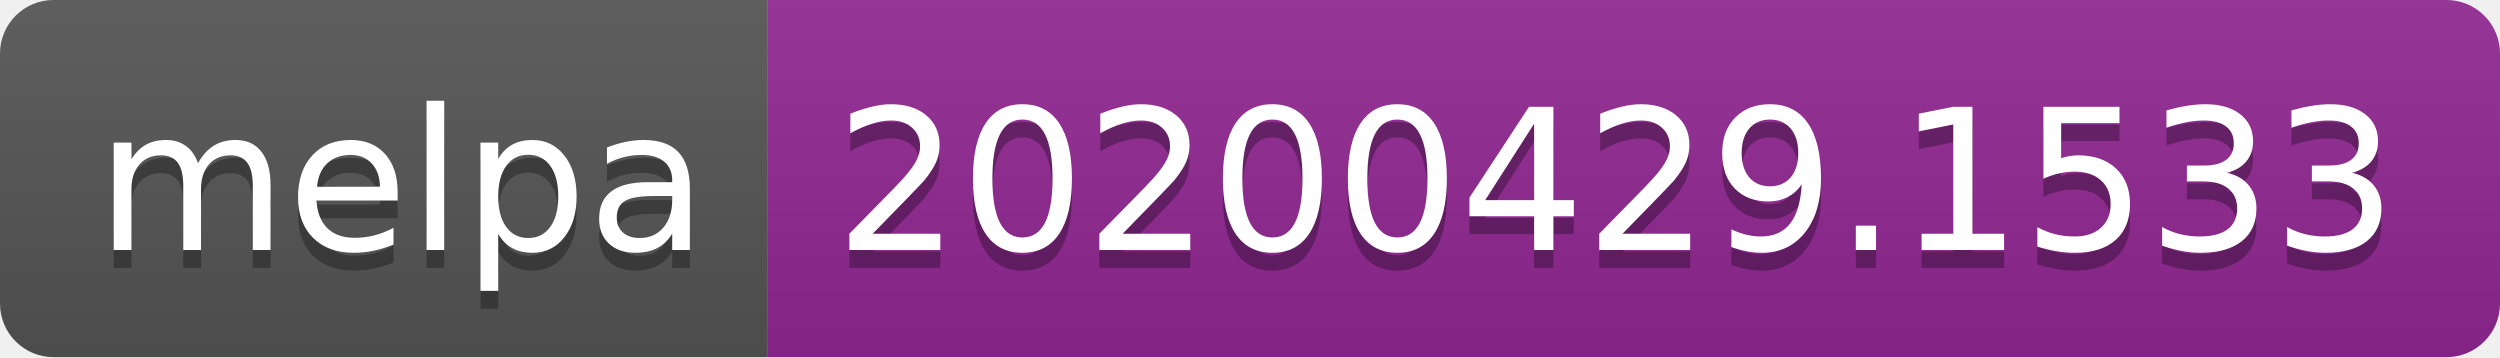
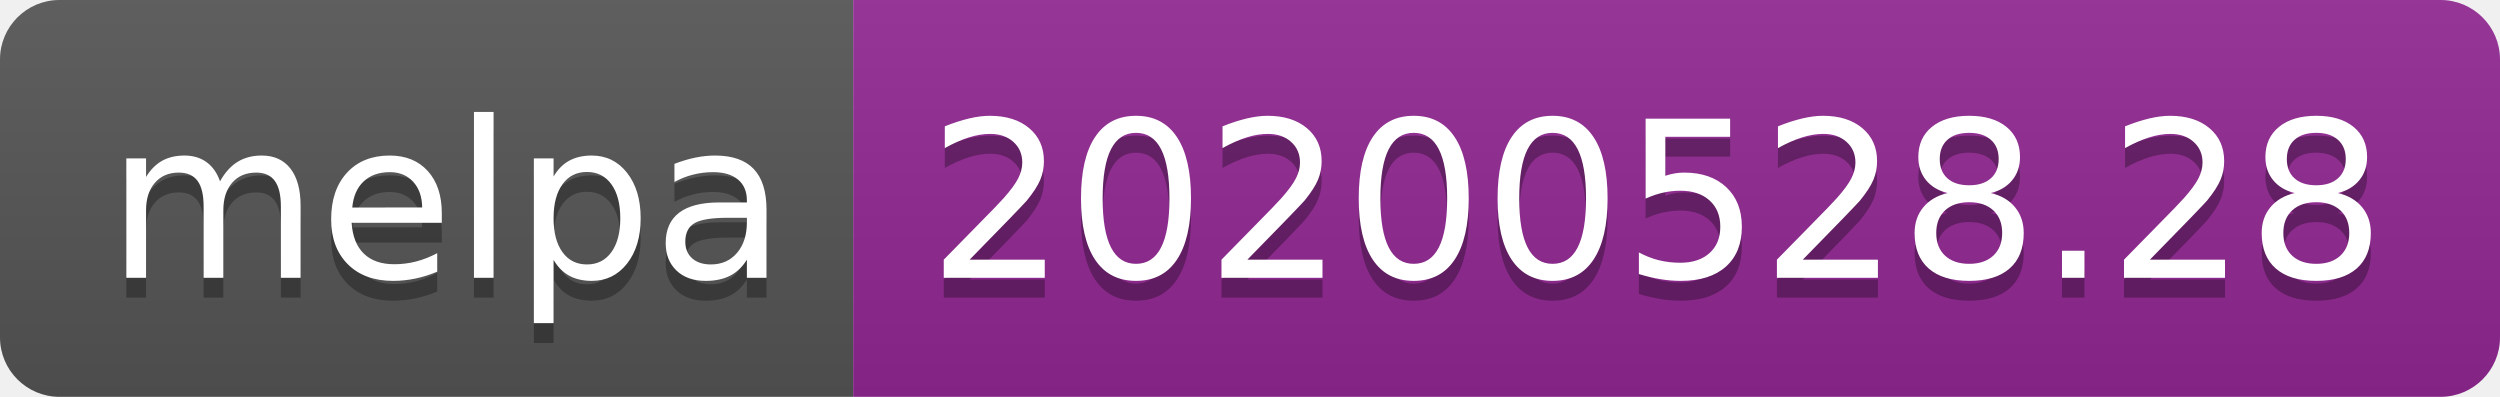
- <svg xmlns="http://www.w3.org/2000/svg" width="140" height="20">
+ <svg xmlns="http://www.w3.org/2000/svg" width="126" height="20">
  <linearGradient id="s" x2="0" y2="100%">
    <stop offset="0" stop-color="#bbb" stop-opacity=".1" />
    <stop offset="1" stop-opacity=".1" />
  </linearGradient>
  <clipPath id="r">
-     <rect width="140" height="20" rx="3" fill="#fff" />
+     <rect width="126" height="20" rx="3" fill="#fff" />
  </clipPath>
  <g clip-path="url(#r)">
    <rect width="43" height="20" fill="#555" />
-     <rect x="43" width="97" height="20" fill="#922793" />
-     <rect width="140" height="20" fill="url(#s)" />
+     <rect x="43" width="83" height="20" fill="#922793" />
+     <rect width="126" height="20" fill="url(#s)" />
  </g>
  <g fill="#fff" text-anchor="middle" font-family="Verdana,Geneva,DejaVu Sans,sans-serif" text-rendering="geometricPrecision" font-size="110">
    <text x="225" y="150" fill="#010101" fill-opacity=".3" transform="scale(.1)" textLength="330">melpa</text>
    <text x="225" y="140" transform="scale(.1)" textLength="330">melpa</text>
-     <text x="905" y="150" fill="#010101" fill-opacity=".3" transform="scale(.1)" textLength="870">20200429.1533</text>
-     <text x="905" y="140" transform="scale(.1)" textLength="870">20200429.1533</text>
+     <text x="835" y="150" fill="#010101" fill-opacity=".3" transform="scale(.1)" textLength="730">20200528.28</text>
+     <text x="835" y="140" transform="scale(.1)" textLength="730">20200528.28</text>
  </g>
</svg>
